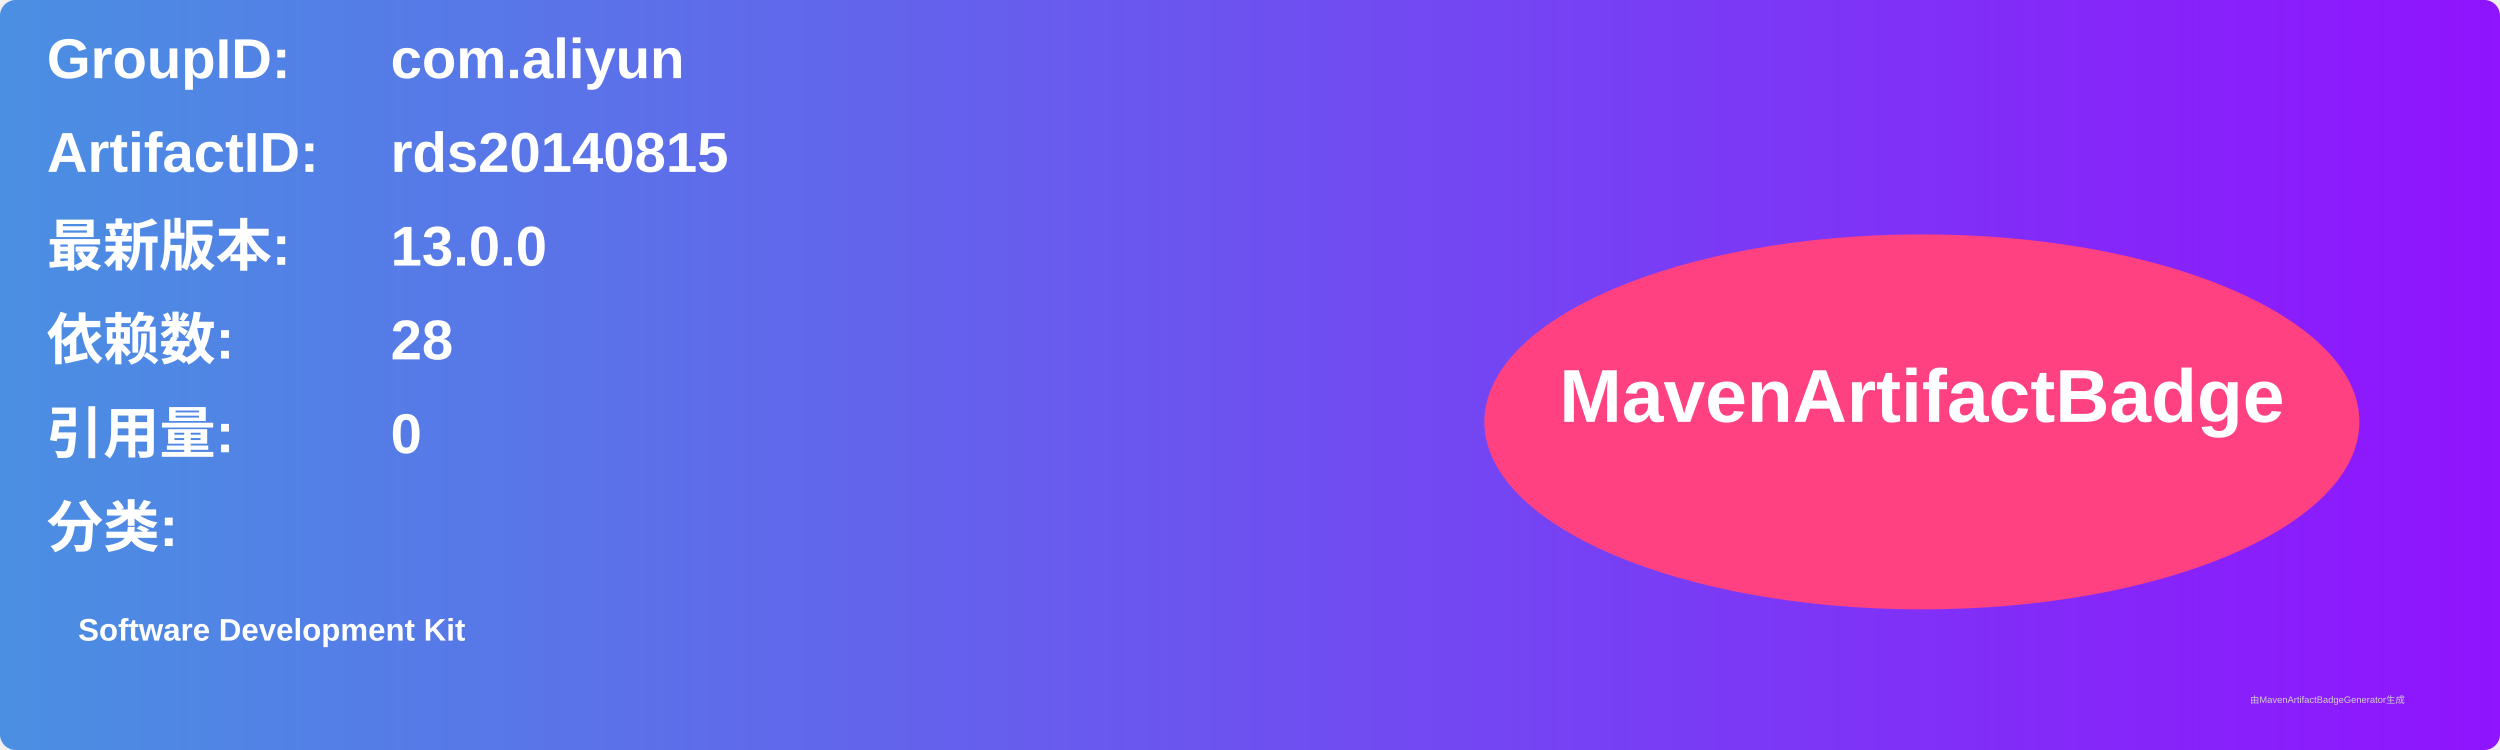
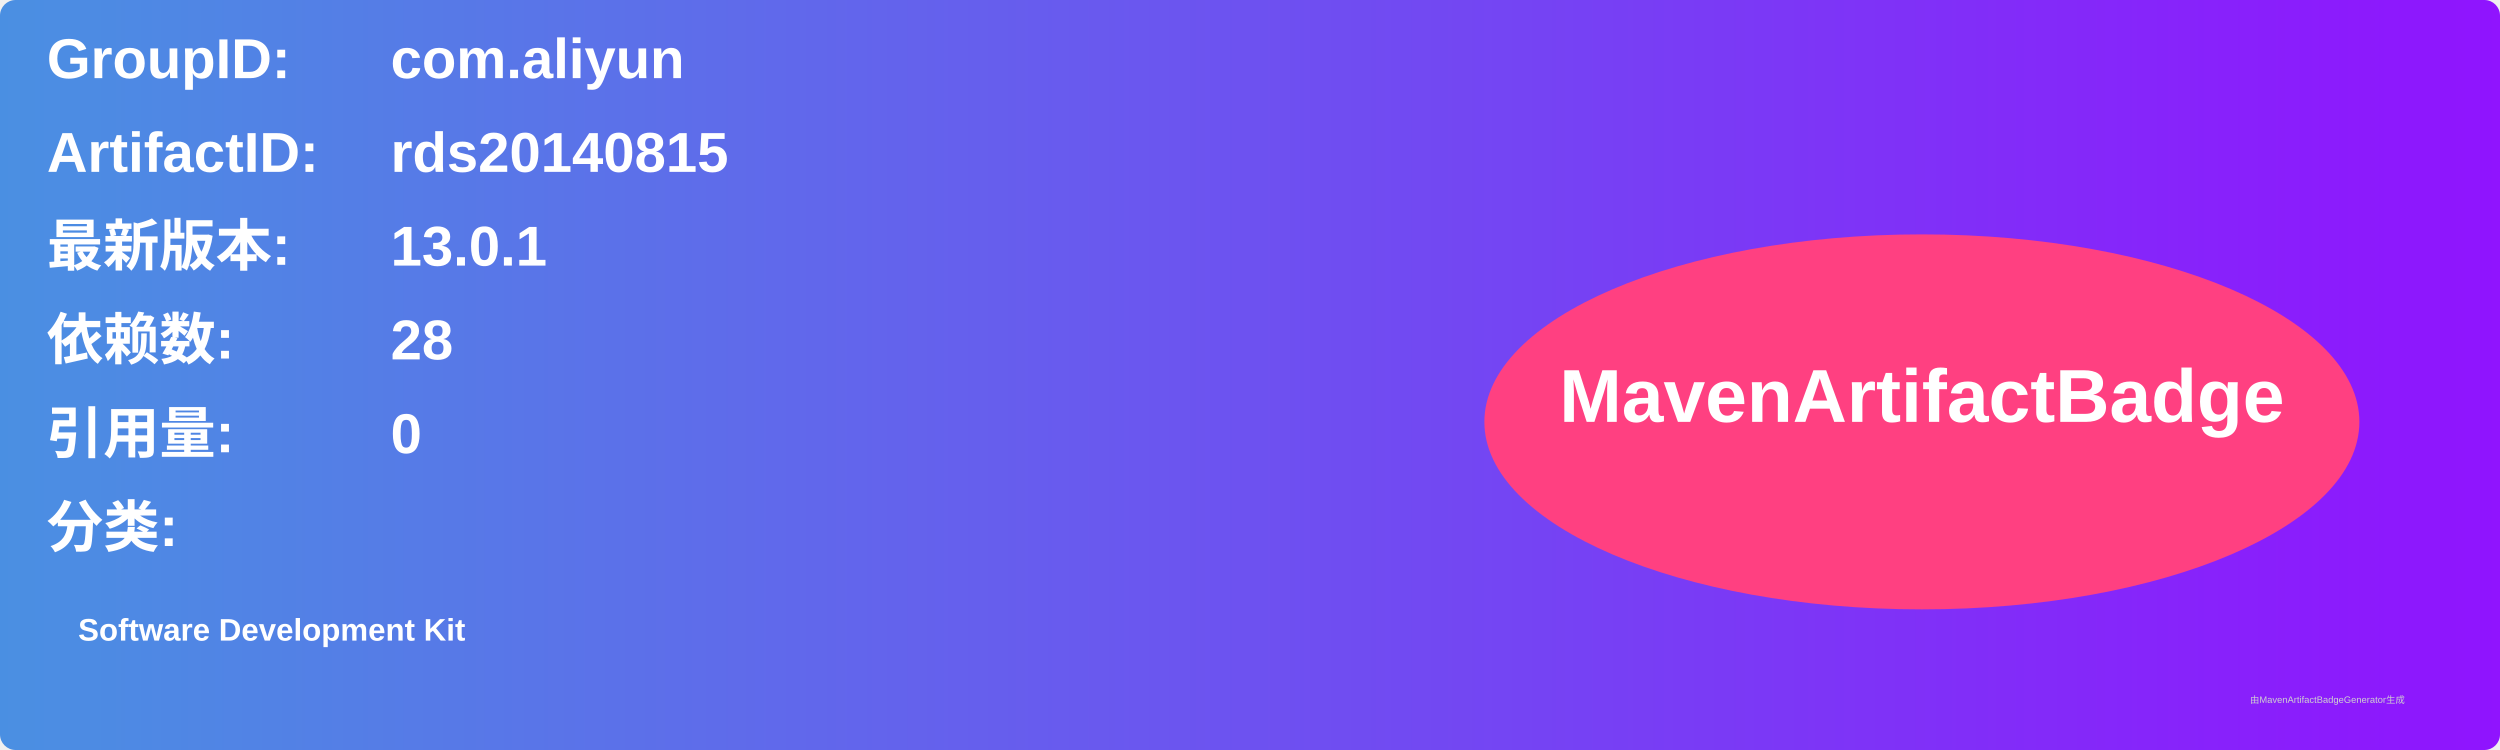
<svg xmlns="http://www.w3.org/2000/svg" width="800" height="240" viewBox="0 0 800 240">
  <linearGradient id="grad" x1="0%" y1="0%" x2="100%" y2="0%">
    <stop offset="0%" stop-color="#4a90e2" />
    <stop offset="100%" stop-color="#9013fe" />
  </linearGradient>
  <rect width="100%" height="100%" rx="5" ry="5" fill="url(#grad)" />
  <g transform="translate(15, 15)">
    <text x="0" y="10" font-family="Arial" font-size="18" fill="white" font-weight="bold" width="260">GroupID:</text>
    <text x="110" y="10" font-family="Arial" font-size="18" fill="white" font-weight="bold" width="460">com.aliyun</text>
    <text x="0" y="40" font-family="Arial" font-size="18" fill="white" font-weight="bold" width="260">ArtifactID:</text>
    <text x="110" y="40" font-family="Arial" font-size="18" fill="white" font-weight="bold" width="460">rds20140815</text>
    <text x="0" y="70" font-family="Arial" font-size="18" fill="white" font-weight="bold">最新版本:</text>
    <text x="110" y="70" font-family="Arial" font-size="18" fill="white" font-weight="bold">
-       <tspan font-weight="bold">13.0.0</tspan>
+       <tspan font-weight="bold">13.0.1</tspan>
    </text>
    <text x="0" y="100" font-family="Arial" font-size="18" fill="white" font-weight="bold">依赖数: </text>
    <text x="110" y="100" font-family="Arial" font-size="18" fill="white">
      <tspan font-weight="bold">28</tspan>
    </text>
    <text x="0" y="130" font-family="Arial" font-size="18" fill="white" font-weight="bold">引用量: </text>
    <text x="110" y="130" font-family="Arial" font-size="18" fill="white">
      <tspan font-weight="bold">0</tspan>
    </text>
    <text x="0" y="160" font-family="Arial" font-size="18" fill="white" font-weight="bold">分类:</text>
    <text x="10" y="190" font-family="Arial" font-size="10" fill="white">
      <tspan font-weight="bold">Software Development Kit</tspan>
    </text>
    <ellipse cx="600" cy="120" rx="140" ry="60" fill="#ff4081" />
    <text x="600" y="120" text-anchor="middle" font-family="Arial" font-size="24" fill="white" font-weight="bold">MavenArtifactBadge</text>
  </g>
  <text x="720" y="225" font-family="Arial" font-size="3" fill="#d0d0d0">由MavenArtifactBadgeGenerator生成</text>
</svg>
